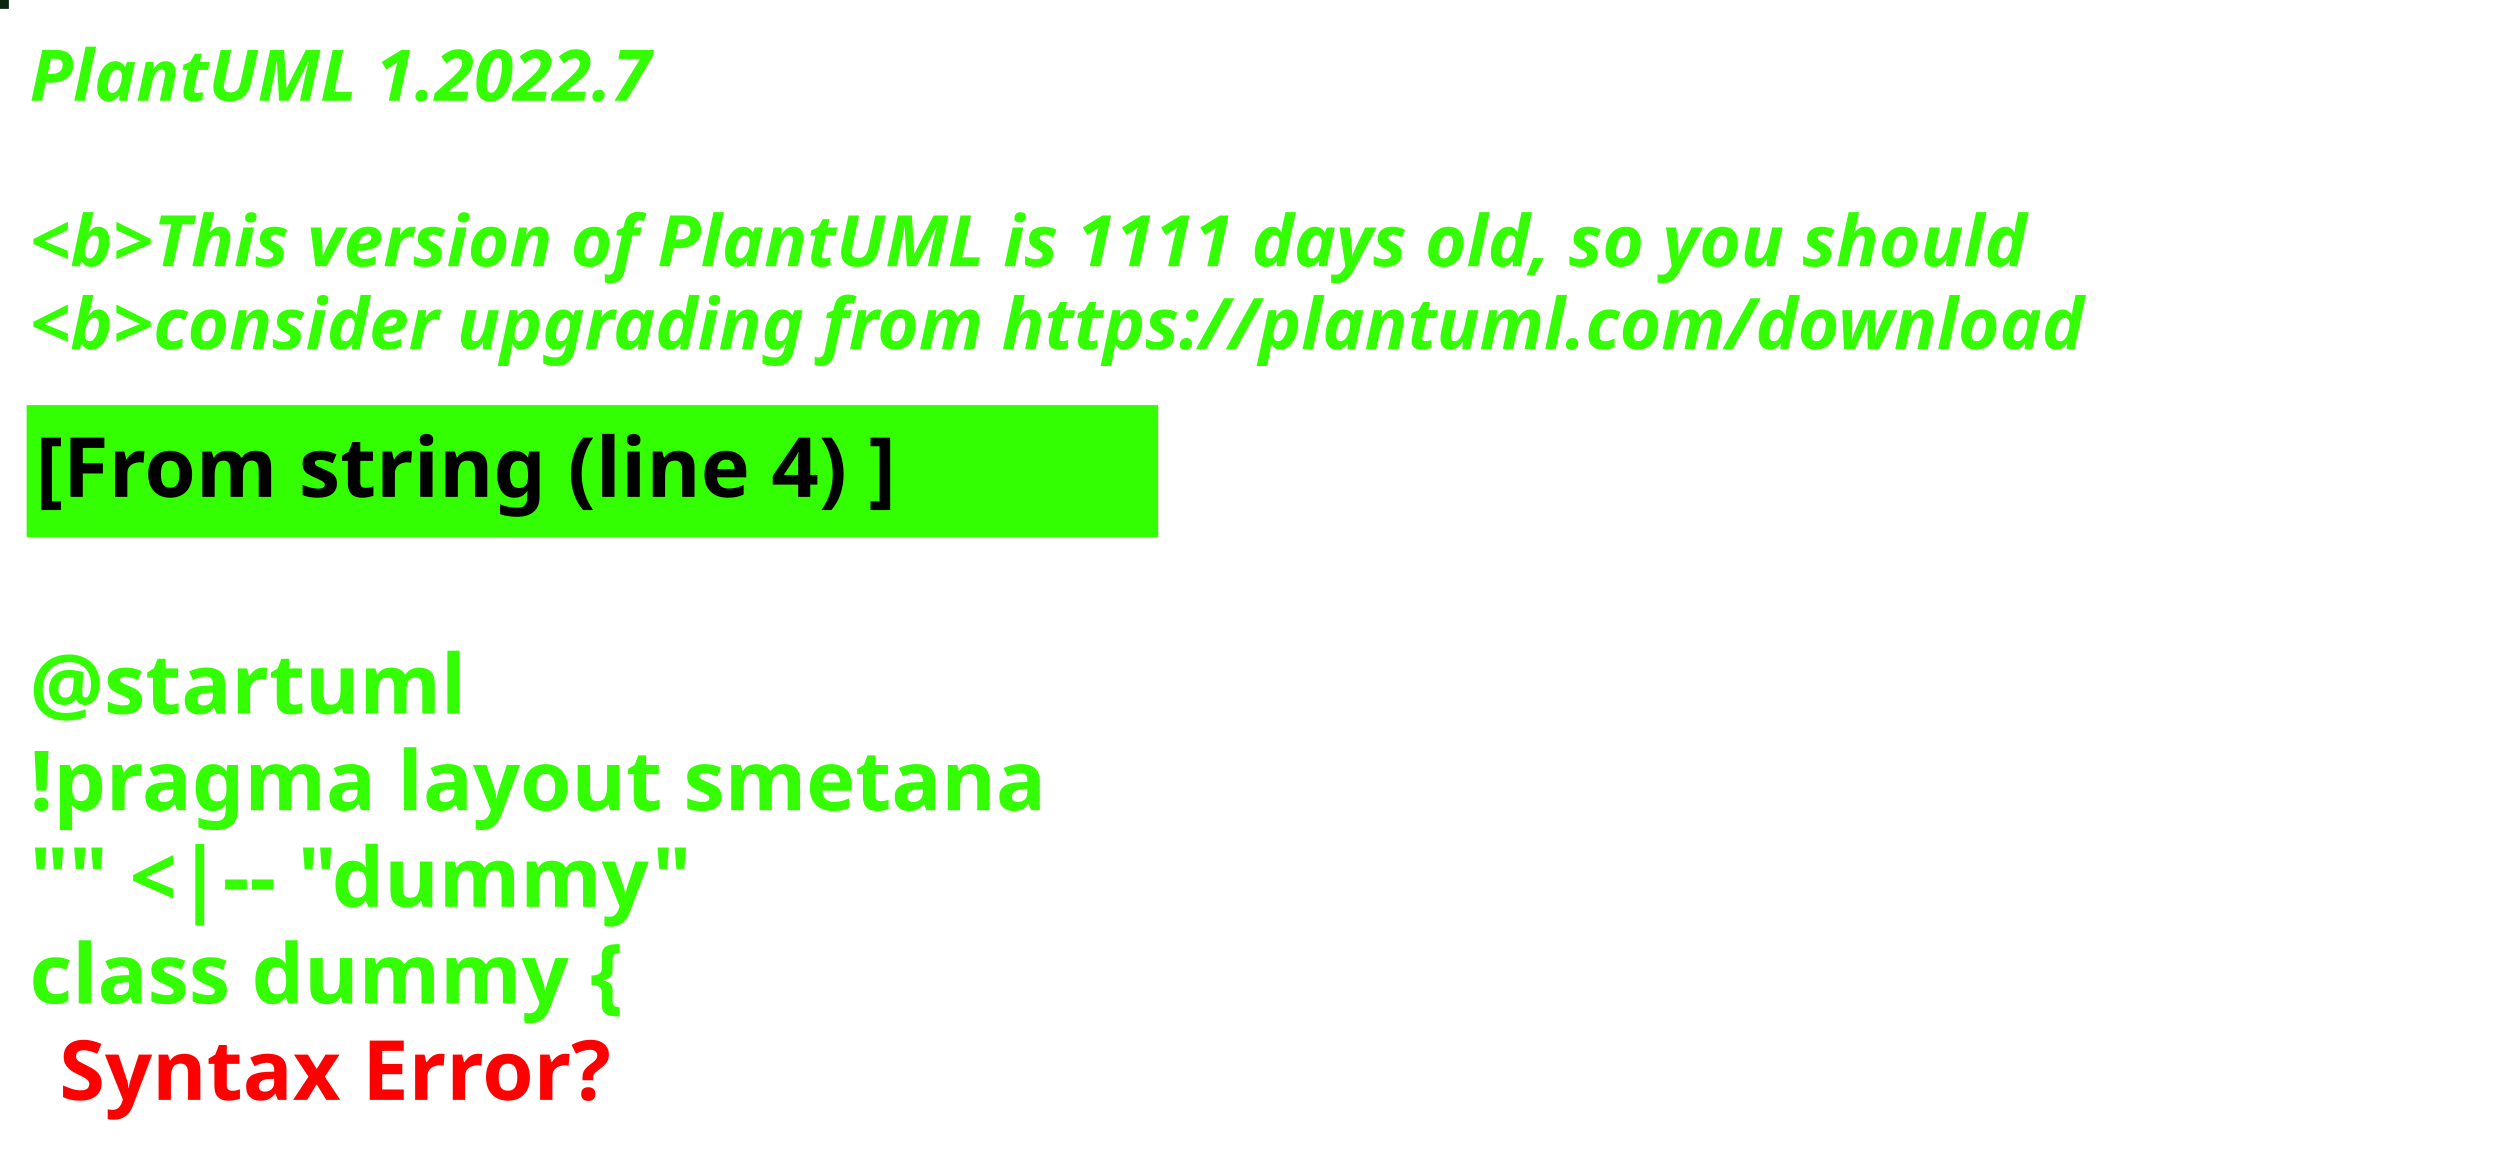
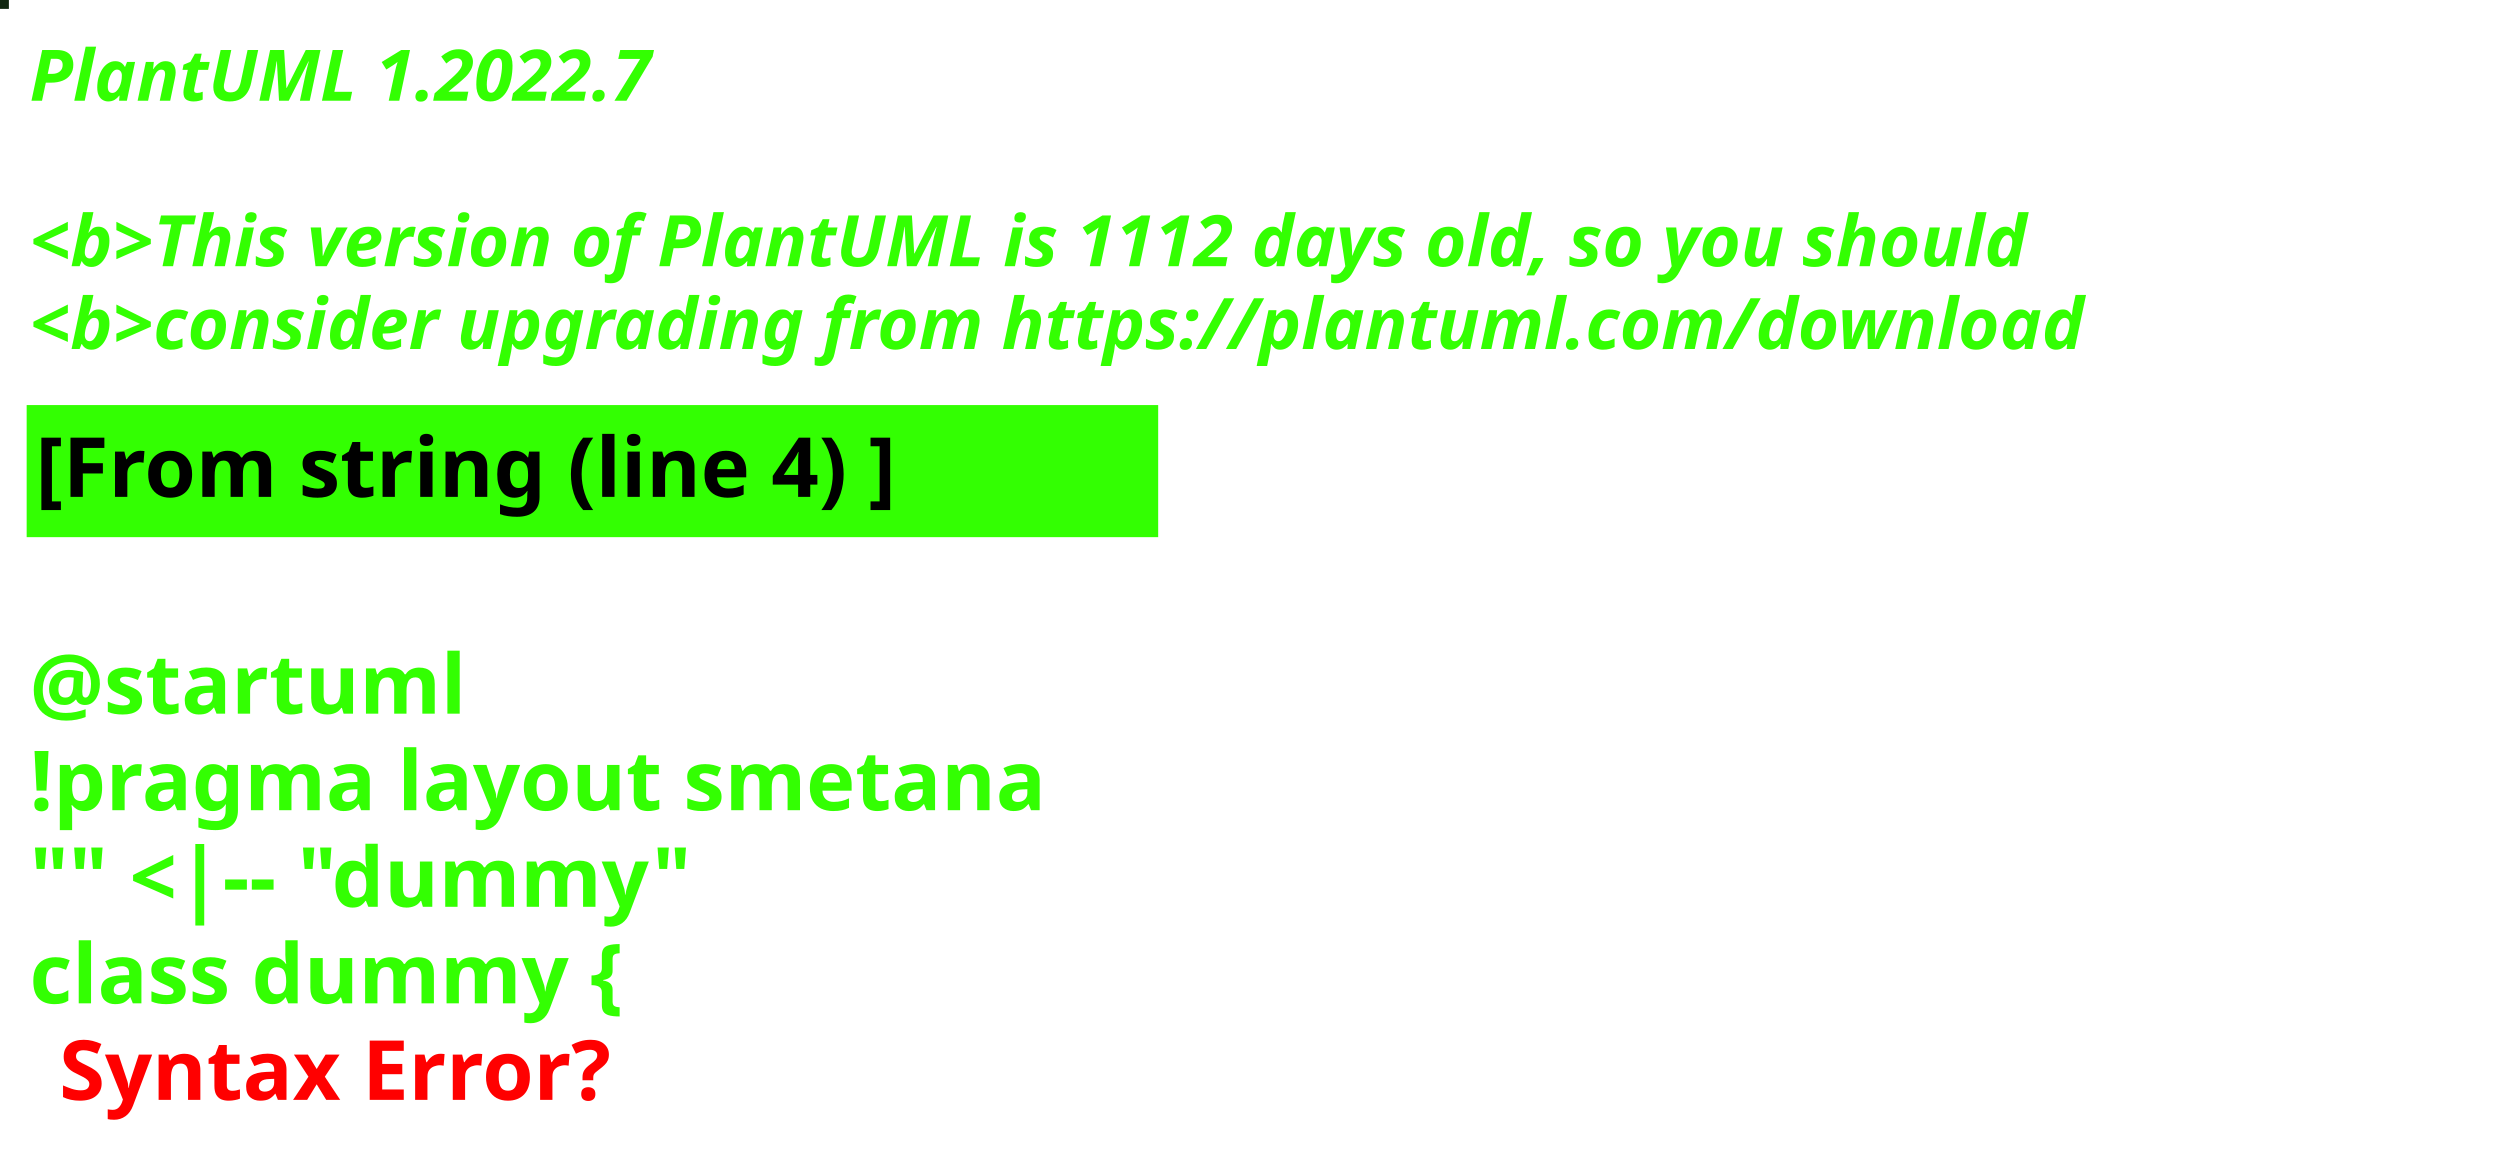
<svg xmlns="http://www.w3.org/2000/svg" contentStyleType="text/css" height="194px" preserveAspectRatio="none" style="width:422px;height:194px;background:#000000;" version="1.1" viewBox="0 0 422 194" width="422px" zoomAndPan="magnify">
  <defs />
  <g>
-     <rect fill="#0A2611" height="1" style="stroke:#0A2611;stroke-width:1.0;" width="1" x="0" y="0" />
+     <rect fill="#112711" height="1" style="stroke:#112711;stroke-width:1.0;" width="1" x="0" y="0" />
    <text fill="#33FF02" font-family="sans-serif" font-size="12" font-style="italic" font-weight="bold" lengthAdjust="spacing" textLength="127" x="5" y="17">PlantUML 1.2022.7</text>
    <text fill="#33FF02" font-family="sans-serif" font-size="12" font-style="italic" font-weight="bold" lengthAdjust="spacing" textLength="4" x="5" y="30.969"> </text>
-     <text fill="#33FF02" font-family="sans-serif" font-size="12" font-style="italic" font-weight="bold" lengthAdjust="spacing" textLength="407" x="5" y="44.938">&lt;b&gt;This version of PlantUML is 1111 days old, so you should</text>
+     <text fill="#33FF02" font-family="sans-serif" font-size="12" font-style="italic" font-weight="bold" lengthAdjust="spacing" textLength="407" x="5" y="44.938">&lt;b&gt;This version of PlantUML is 1112 days old, so you should</text>
    <text fill="#33FF02" font-family="sans-serif" font-size="12" font-style="italic" font-weight="bold" lengthAdjust="spacing" textLength="408" x="5" y="58.906">&lt;b&gt;consider upgrading from https://plantuml.com/download</text>
    <rect fill="#33FF02" height="21.297" style="stroke:#33FF02;stroke-width:1.0;" width="190" x="5" y="68.875" />
    <text fill="#000000" font-family="sans-serif" font-size="14" font-weight="bold" lengthAdjust="spacing" textLength="168" x="6" y="83.875">[From string (line 4) ]</text>
    <text fill="#33FF02" font-family="sans-serif" font-size="14" font-weight="bold" lengthAdjust="spacing" textLength="5" x="5" y="104.172"> </text>
    <text fill="#33FF02" font-family="sans-serif" font-size="14" font-weight="bold" lengthAdjust="spacing" textLength="79" x="5" y="120.469">@startuml</text>
    <text fill="#33FF02" font-family="sans-serif" font-size="14" font-weight="bold" lengthAdjust="spacing" textLength="190" x="5" y="136.766">!pragma layout smetana</text>
    <text fill="#33FF02" font-family="sans-serif" font-size="14" font-weight="bold" lengthAdjust="spacing" textLength="124" x="5" y="153.062">"" &lt;|-- "dummy"</text>
    <text fill="#33FF02" font-family="sans-serif" font-size="14" font-weight="bold" lengthAdjust="spacing" text-decoration="wavy underline" textLength="117" x="5" y="169.359">class dummy {</text>
    <text fill="#FF0000" font-family="sans-serif" font-size="14" font-weight="bold" lengthAdjust="spacing" textLength="106" x="10" y="185.656">Syntax Error?</text>
  </g>
</svg>
